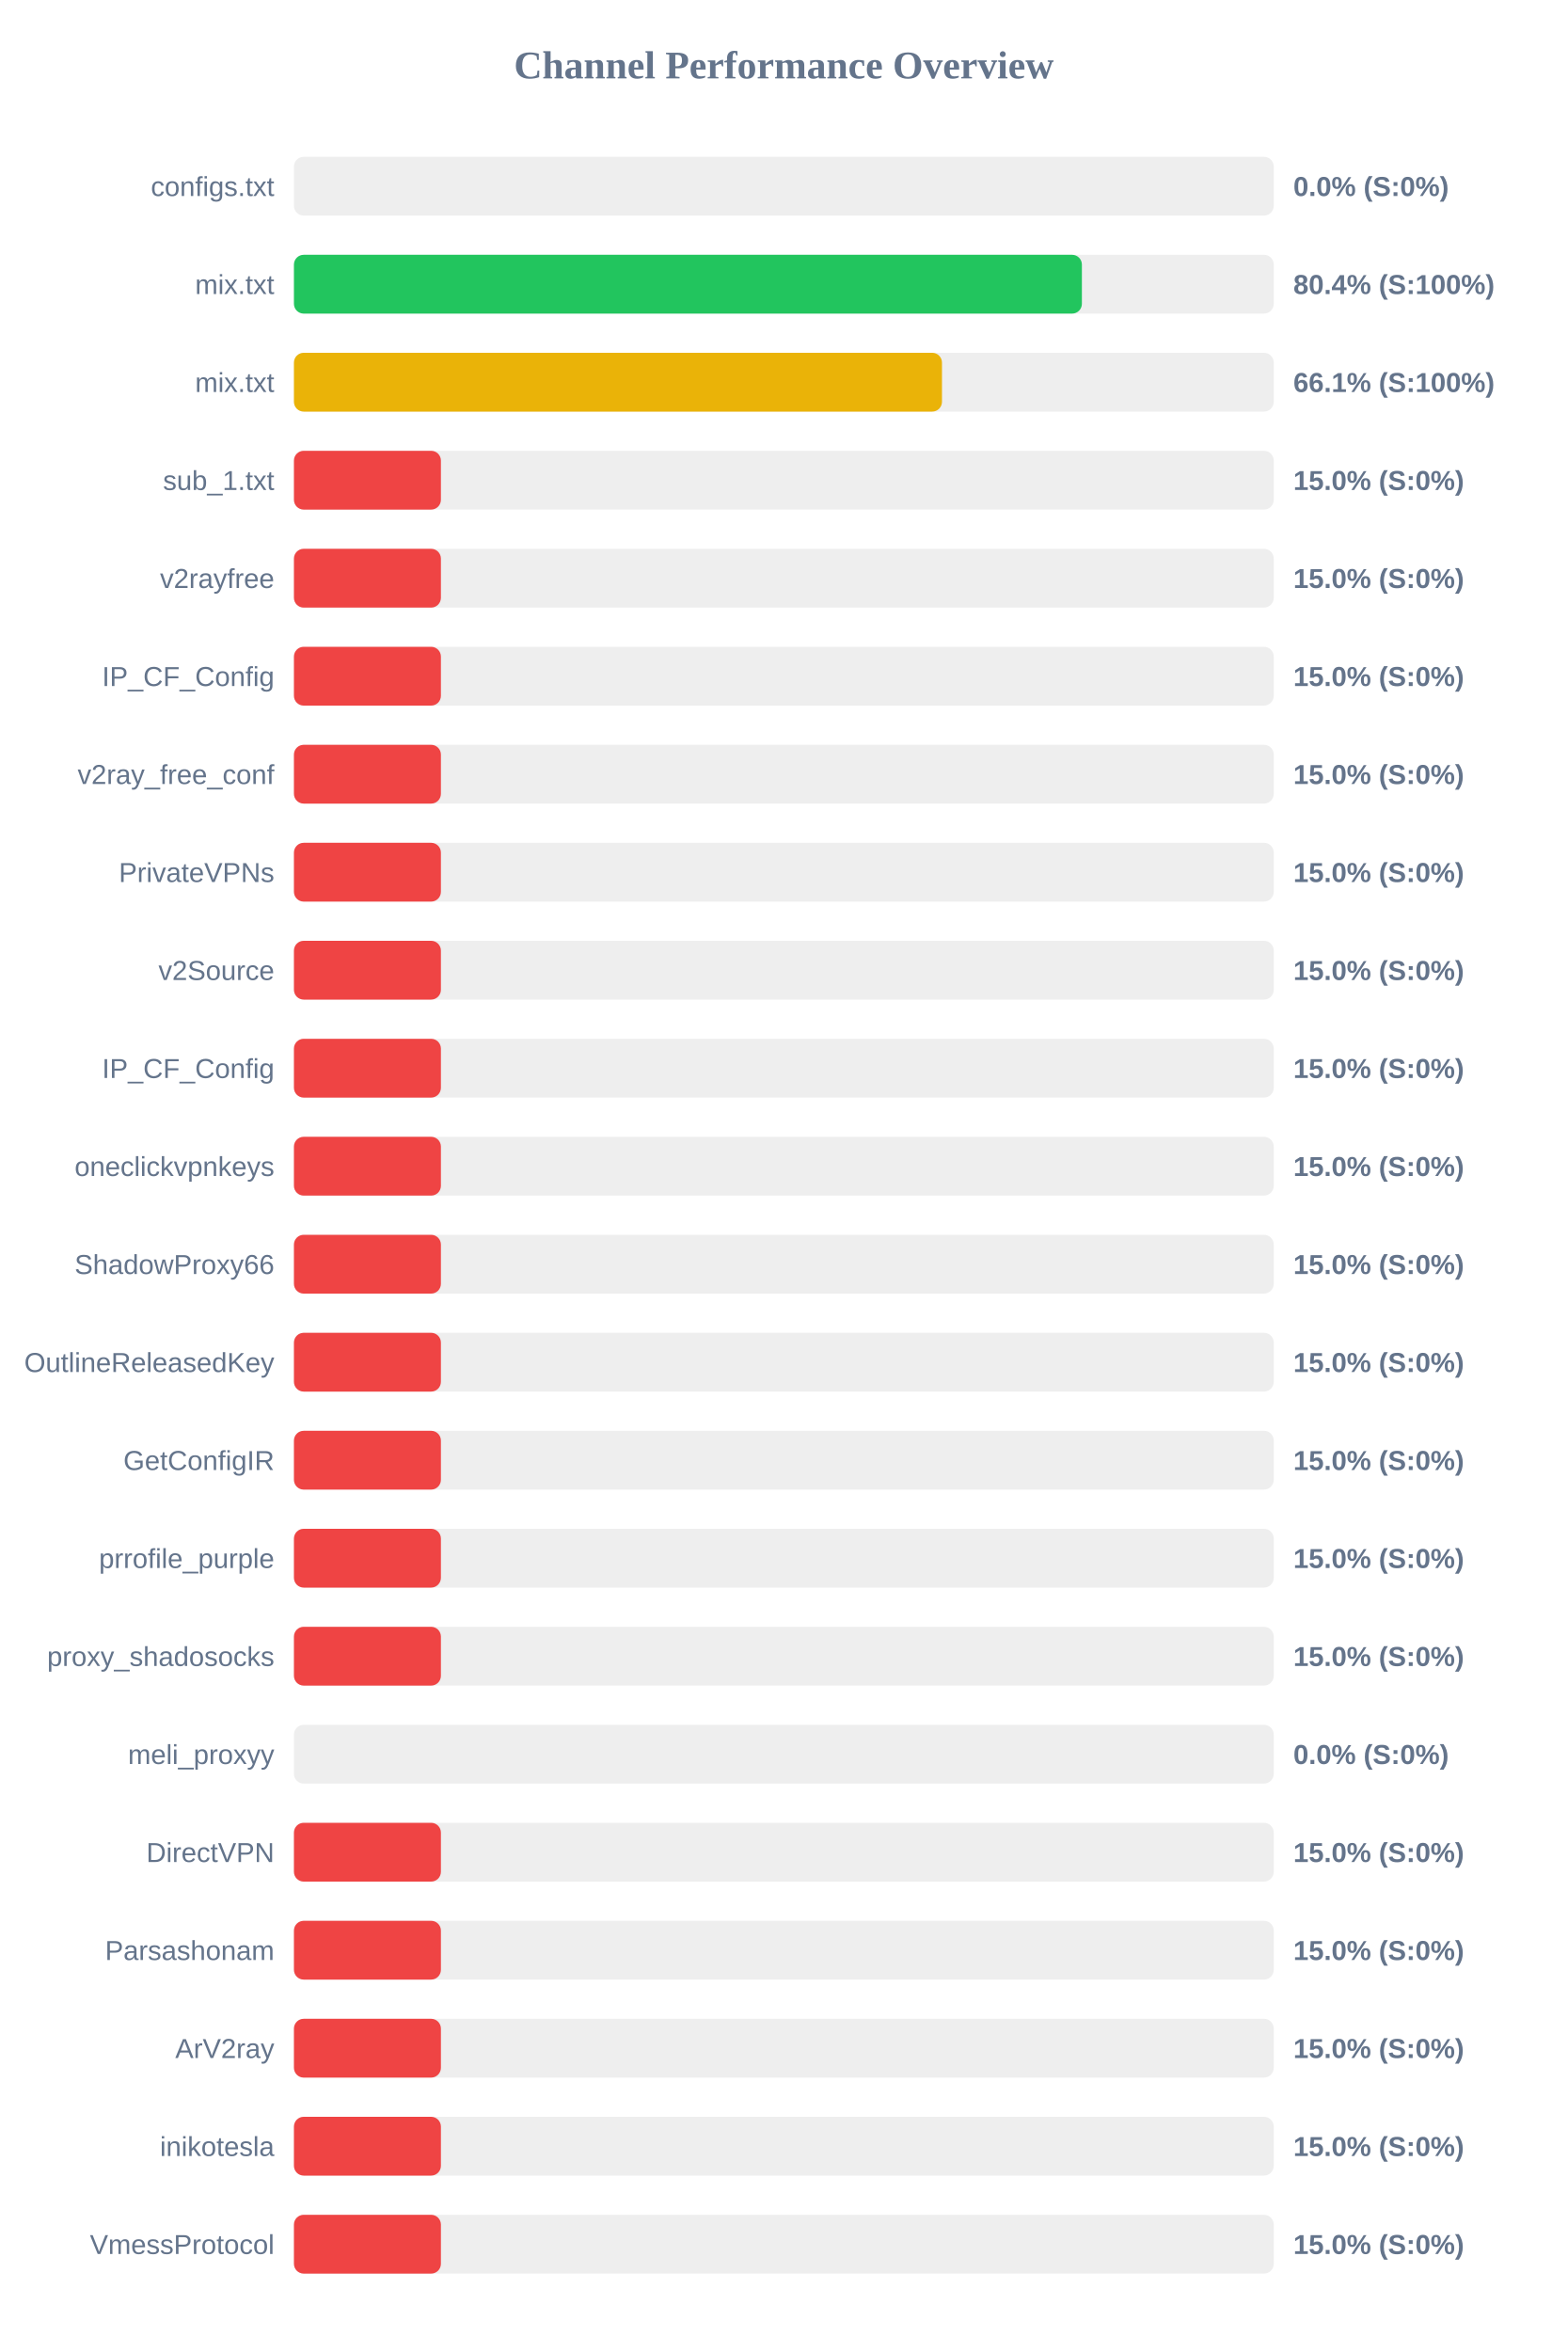
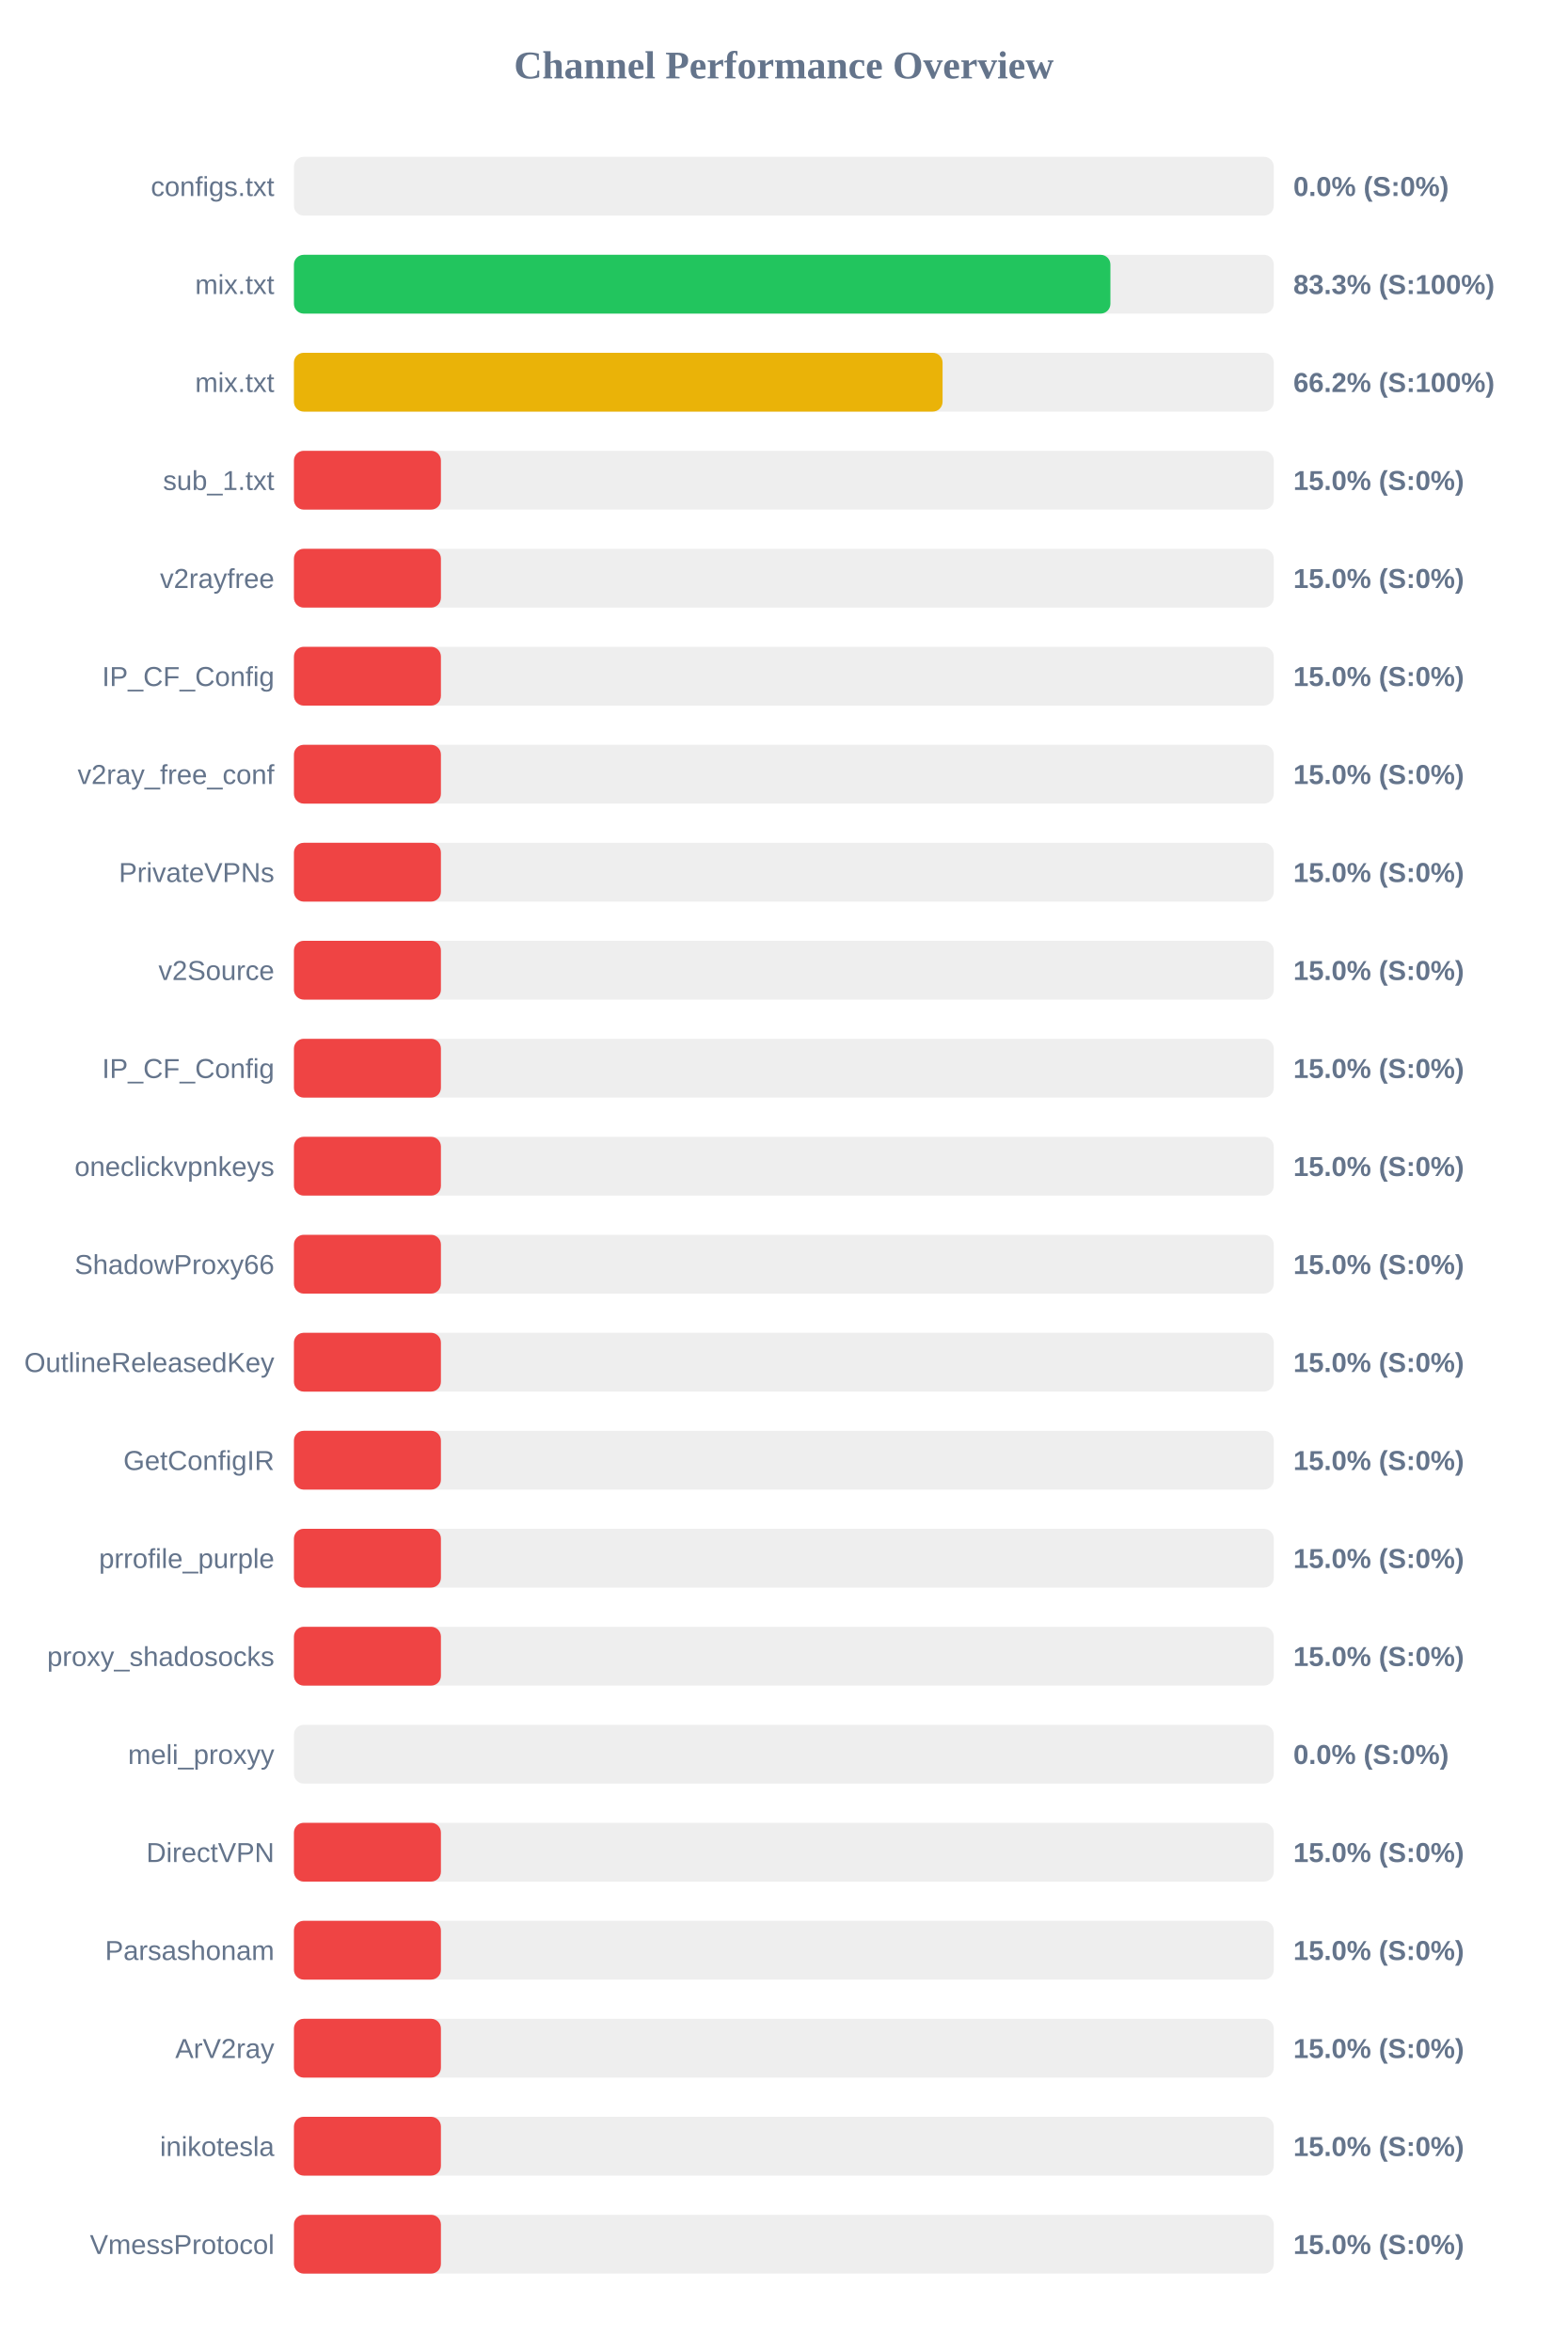
<svg xmlns="http://www.w3.org/2000/svg" width="800" height="1200" version="1.1">
  <style>
        .row { font: 14px Arial; fill: #64748b; }
        .score { font: bold 14px Arial; fill: #64748b; }
    </style>
  <text x="400" y="40" text-anchor="middle" font-size="20px" font-weight="bold" fill="#64748b">Channel Performance Overview</text>
  <rect x="150" y="80" width="500" height="30" fill="#eee" rx="5" />
  <rect x="150" y="80" width="0.0" height="30" fill="#ef4444" rx="5" />
  <text x="140" y="100" text-anchor="end" class="row">configs.txt</text>
  <text x="660" y="100" text-anchor="start" class="score">0.0% (S:0%)</text>
  <rect x="150" y="130" width="500" height="30" fill="#eee" rx="5" />
-   <rect x="150" y="130" width="402.1" height="30" fill="#22c55e" rx="5" />
+   <rect x="150" y="130" width="416.65" height="30" fill="#22c55e" rx="5" />
  <text x="140" y="150" text-anchor="end" class="row">mix.txt</text>
-   <text x="660" y="150" text-anchor="start" class="score">80.4% (S:100%)</text>
+   <text x="660" y="150" text-anchor="start" class="score">83.3% (S:100%)</text>
  <rect x="150" y="180" width="500" height="30" fill="#eee" rx="5" />
-   <rect x="150" y="180" width="330.7" height="30" fill="#eab308" rx="5" />
+   <rect x="150" y="180" width="331.0" height="30" fill="#eab308" rx="5" />
  <text x="140" y="200" text-anchor="end" class="row">mix.txt</text>
-   <text x="660" y="200" text-anchor="start" class="score">66.1% (S:100%)</text>
+   <text x="660" y="200" text-anchor="start" class="score">66.2% (S:100%)</text>
  <rect x="150" y="230" width="500" height="30" fill="#eee" rx="5" />
  <rect x="150" y="230" width="75.0" height="30" fill="#ef4444" rx="5" />
  <text x="140" y="250" text-anchor="end" class="row">sub_1.txt</text>
  <text x="660" y="250" text-anchor="start" class="score">15.0% (S:0%)</text>
  <rect x="150" y="280" width="500" height="30" fill="#eee" rx="5" />
  <rect x="150" y="280" width="75.0" height="30" fill="#ef4444" rx="5" />
  <text x="140" y="300" text-anchor="end" class="row">v2rayfree</text>
  <text x="660" y="300" text-anchor="start" class="score">15.0% (S:0%)</text>
  <rect x="150" y="330" width="500" height="30" fill="#eee" rx="5" />
  <rect x="150" y="330" width="75.0" height="30" fill="#ef4444" rx="5" />
  <text x="140" y="350" text-anchor="end" class="row">IP_CF_Config</text>
  <text x="660" y="350" text-anchor="start" class="score">15.0% (S:0%)</text>
  <rect x="150" y="380" width="500" height="30" fill="#eee" rx="5" />
  <rect x="150" y="380" width="75.0" height="30" fill="#ef4444" rx="5" />
  <text x="140" y="400" text-anchor="end" class="row">v2ray_free_conf</text>
  <text x="660" y="400" text-anchor="start" class="score">15.0% (S:0%)</text>
  <rect x="150" y="430" width="500" height="30" fill="#eee" rx="5" />
  <rect x="150" y="430" width="75.0" height="30" fill="#ef4444" rx="5" />
  <text x="140" y="450" text-anchor="end" class="row">PrivateVPNs</text>
  <text x="660" y="450" text-anchor="start" class="score">15.0% (S:0%)</text>
  <rect x="150" y="480" width="500" height="30" fill="#eee" rx="5" />
  <rect x="150" y="480" width="75.0" height="30" fill="#ef4444" rx="5" />
  <text x="140" y="500" text-anchor="end" class="row">v2Source</text>
  <text x="660" y="500" text-anchor="start" class="score">15.0% (S:0%)</text>
  <rect x="150" y="530" width="500" height="30" fill="#eee" rx="5" />
  <rect x="150" y="530" width="75.0" height="30" fill="#ef4444" rx="5" />
  <text x="140" y="550" text-anchor="end" class="row">IP_CF_Config</text>
  <text x="660" y="550" text-anchor="start" class="score">15.0% (S:0%)</text>
  <rect x="150" y="580" width="500" height="30" fill="#eee" rx="5" />
  <rect x="150" y="580" width="75.0" height="30" fill="#ef4444" rx="5" />
  <text x="140" y="600" text-anchor="end" class="row">oneclickvpnkeys</text>
  <text x="660" y="600" text-anchor="start" class="score">15.0% (S:0%)</text>
  <rect x="150" y="630" width="500" height="30" fill="#eee" rx="5" />
  <rect x="150" y="630" width="75.0" height="30" fill="#ef4444" rx="5" />
  <text x="140" y="650" text-anchor="end" class="row">ShadowProxy66</text>
  <text x="660" y="650" text-anchor="start" class="score">15.0% (S:0%)</text>
  <rect x="150" y="680" width="500" height="30" fill="#eee" rx="5" />
  <rect x="150" y="680" width="75.0" height="30" fill="#ef4444" rx="5" />
  <text x="140" y="700" text-anchor="end" class="row">OutlineReleasedKey</text>
  <text x="660" y="700" text-anchor="start" class="score">15.0% (S:0%)</text>
  <rect x="150" y="730" width="500" height="30" fill="#eee" rx="5" />
  <rect x="150" y="730" width="75.0" height="30" fill="#ef4444" rx="5" />
  <text x="140" y="750" text-anchor="end" class="row">GetConfigIR</text>
  <text x="660" y="750" text-anchor="start" class="score">15.0% (S:0%)</text>
  <rect x="150" y="780" width="500" height="30" fill="#eee" rx="5" />
  <rect x="150" y="780" width="75.0" height="30" fill="#ef4444" rx="5" />
  <text x="140" y="800" text-anchor="end" class="row">prrofile_purple</text>
  <text x="660" y="800" text-anchor="start" class="score">15.0% (S:0%)</text>
  <rect x="150" y="830" width="500" height="30" fill="#eee" rx="5" />
  <rect x="150" y="830" width="75.0" height="30" fill="#ef4444" rx="5" />
  <text x="140" y="850" text-anchor="end" class="row">proxy_shadosocks</text>
  <text x="660" y="850" text-anchor="start" class="score">15.0% (S:0%)</text>
  <rect x="150" y="880" width="500" height="30" fill="#eee" rx="5" />
  <rect x="150" y="880" width="0.0" height="30" fill="#ef4444" rx="5" />
  <text x="140" y="900" text-anchor="end" class="row">meli_proxyy</text>
  <text x="660" y="900" text-anchor="start" class="score">0.0% (S:0%)</text>
  <rect x="150" y="930" width="500" height="30" fill="#eee" rx="5" />
  <rect x="150" y="930" width="75.0" height="30" fill="#ef4444" rx="5" />
  <text x="140" y="950" text-anchor="end" class="row">DirectVPN</text>
  <text x="660" y="950" text-anchor="start" class="score">15.0% (S:0%)</text>
  <rect x="150" y="980" width="500" height="30" fill="#eee" rx="5" />
  <rect x="150" y="980" width="75.0" height="30" fill="#ef4444" rx="5" />
  <text x="140" y="1000" text-anchor="end" class="row">Parsashonam</text>
  <text x="660" y="1000" text-anchor="start" class="score">15.0% (S:0%)</text>
  <rect x="150" y="1030" width="500" height="30" fill="#eee" rx="5" />
  <rect x="150" y="1030" width="75.0" height="30" fill="#ef4444" rx="5" />
  <text x="140" y="1050" text-anchor="end" class="row">ArV2ray</text>
  <text x="660" y="1050" text-anchor="start" class="score">15.0% (S:0%)</text>
  <rect x="150" y="1080" width="500" height="30" fill="#eee" rx="5" />
  <rect x="150" y="1080" width="75.0" height="30" fill="#ef4444" rx="5" />
  <text x="140" y="1100" text-anchor="end" class="row">inikotesla</text>
  <text x="660" y="1100" text-anchor="start" class="score">15.0% (S:0%)</text>
  <rect x="150" y="1130" width="500" height="30" fill="#eee" rx="5" />
  <rect x="150" y="1130" width="75.0" height="30" fill="#ef4444" rx="5" />
  <text x="140" y="1150" text-anchor="end" class="row">VmessProtocol</text>
  <text x="660" y="1150" text-anchor="start" class="score">15.0% (S:0%)</text>
</svg>
